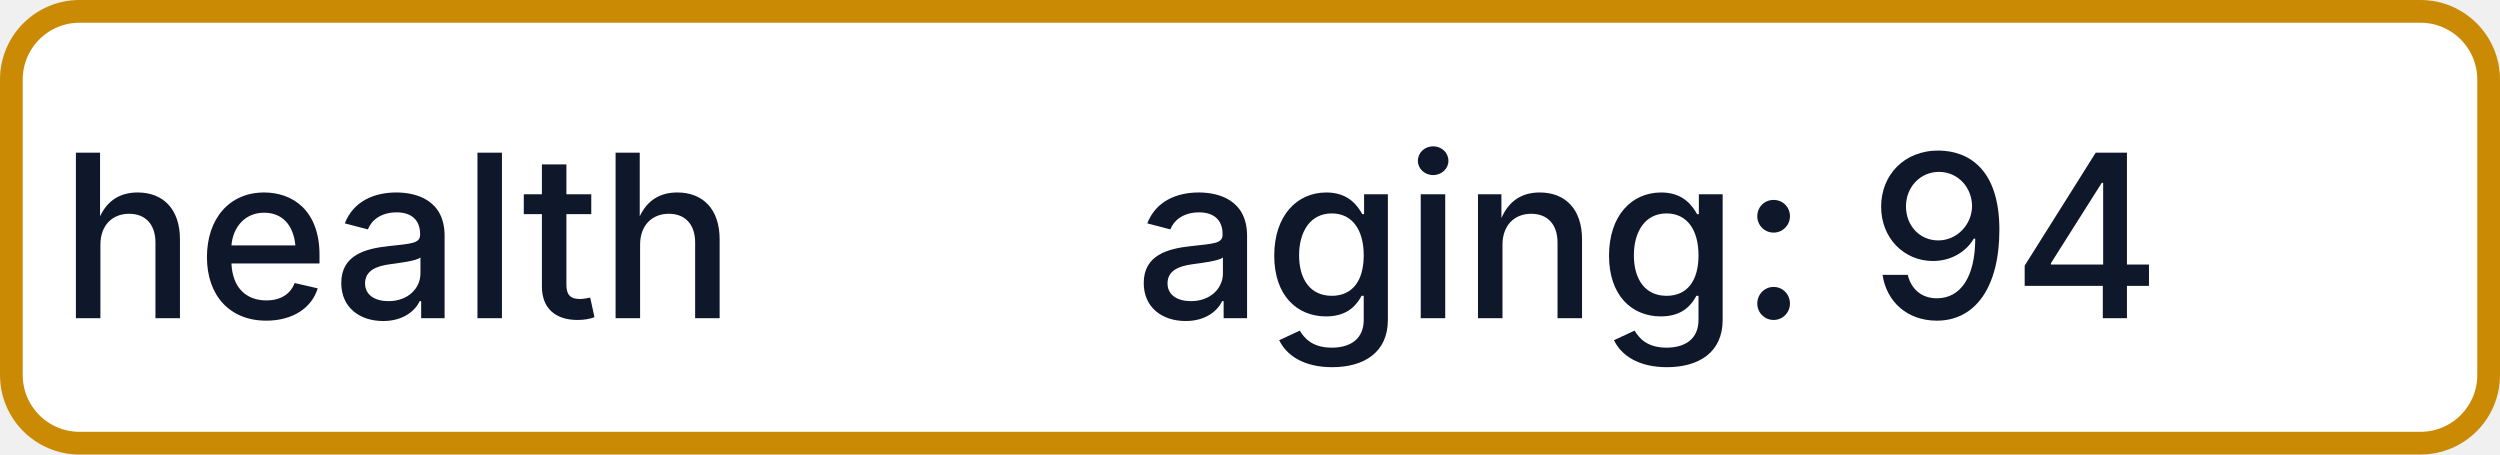
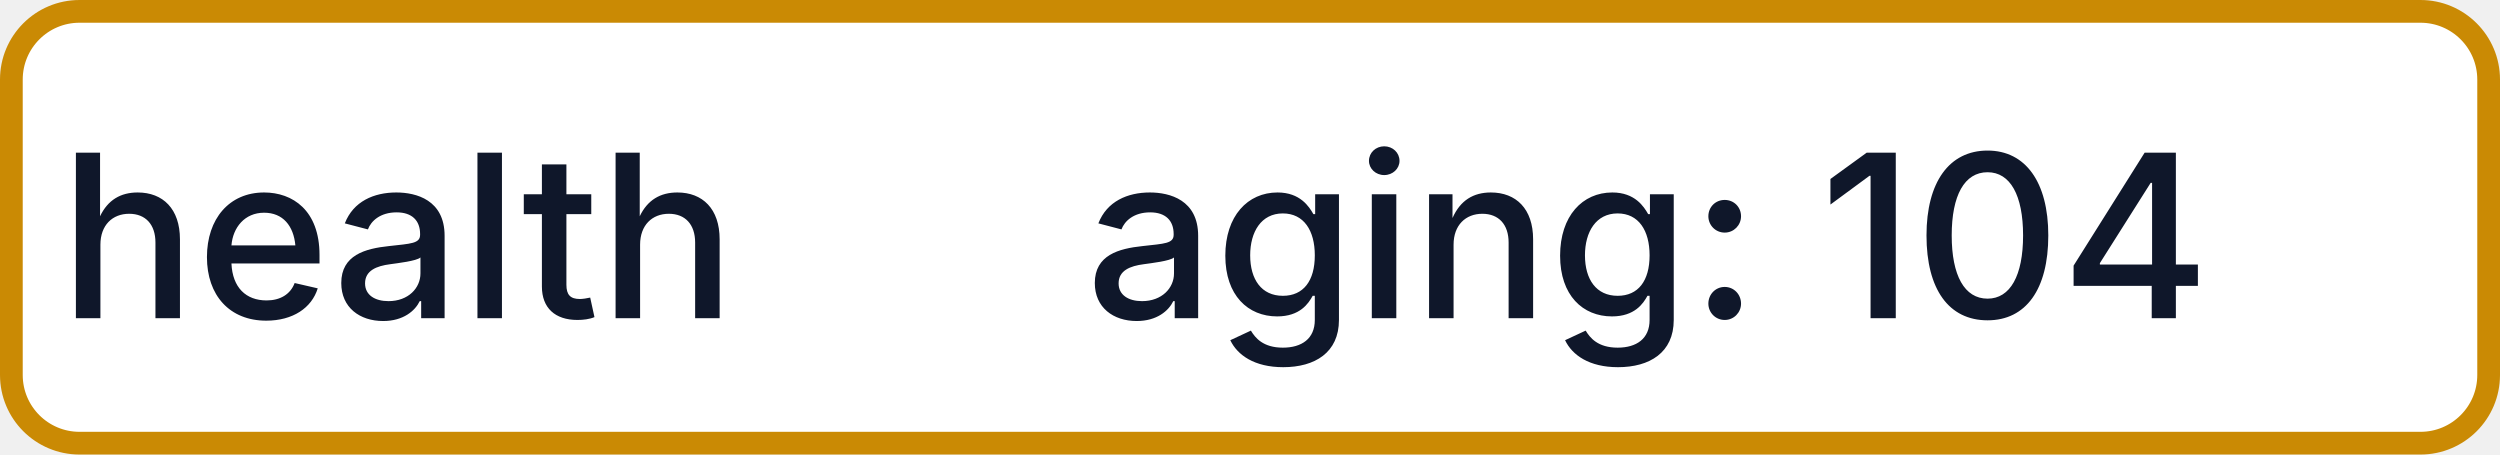
- <svg xmlns="http://www.w3.org/2000/svg" width="110" height="20" role="img" aria-label="health: aging: 94">
+ <svg xmlns="http://www.w3.org/2000/svg" width="110" height="20" role="img" aria-label="health: aging: 104">
  <rect x="0.5" y="0.5" width="109" height="19" rx="3" fill="#FFFFFF" stroke="#CA8A04" stroke-width="1" />
  <g fill="#0F172A" text-anchor="middle" font-family="-apple-system,BlinkMacSystemFont,Segoe UI,sans-serif" font-size="10" font-weight="500">
    <text x="17.5" y="14">health</text>
-     <text x="72.5" y="14" textLength="68" lengthAdjust="spacingAndGlyphs">aging: 94</text>
+     <text x="72.5" y="14" textLength="68" lengthAdjust="spacingAndGlyphs">aging: 104</text>
  </g>
</svg>
